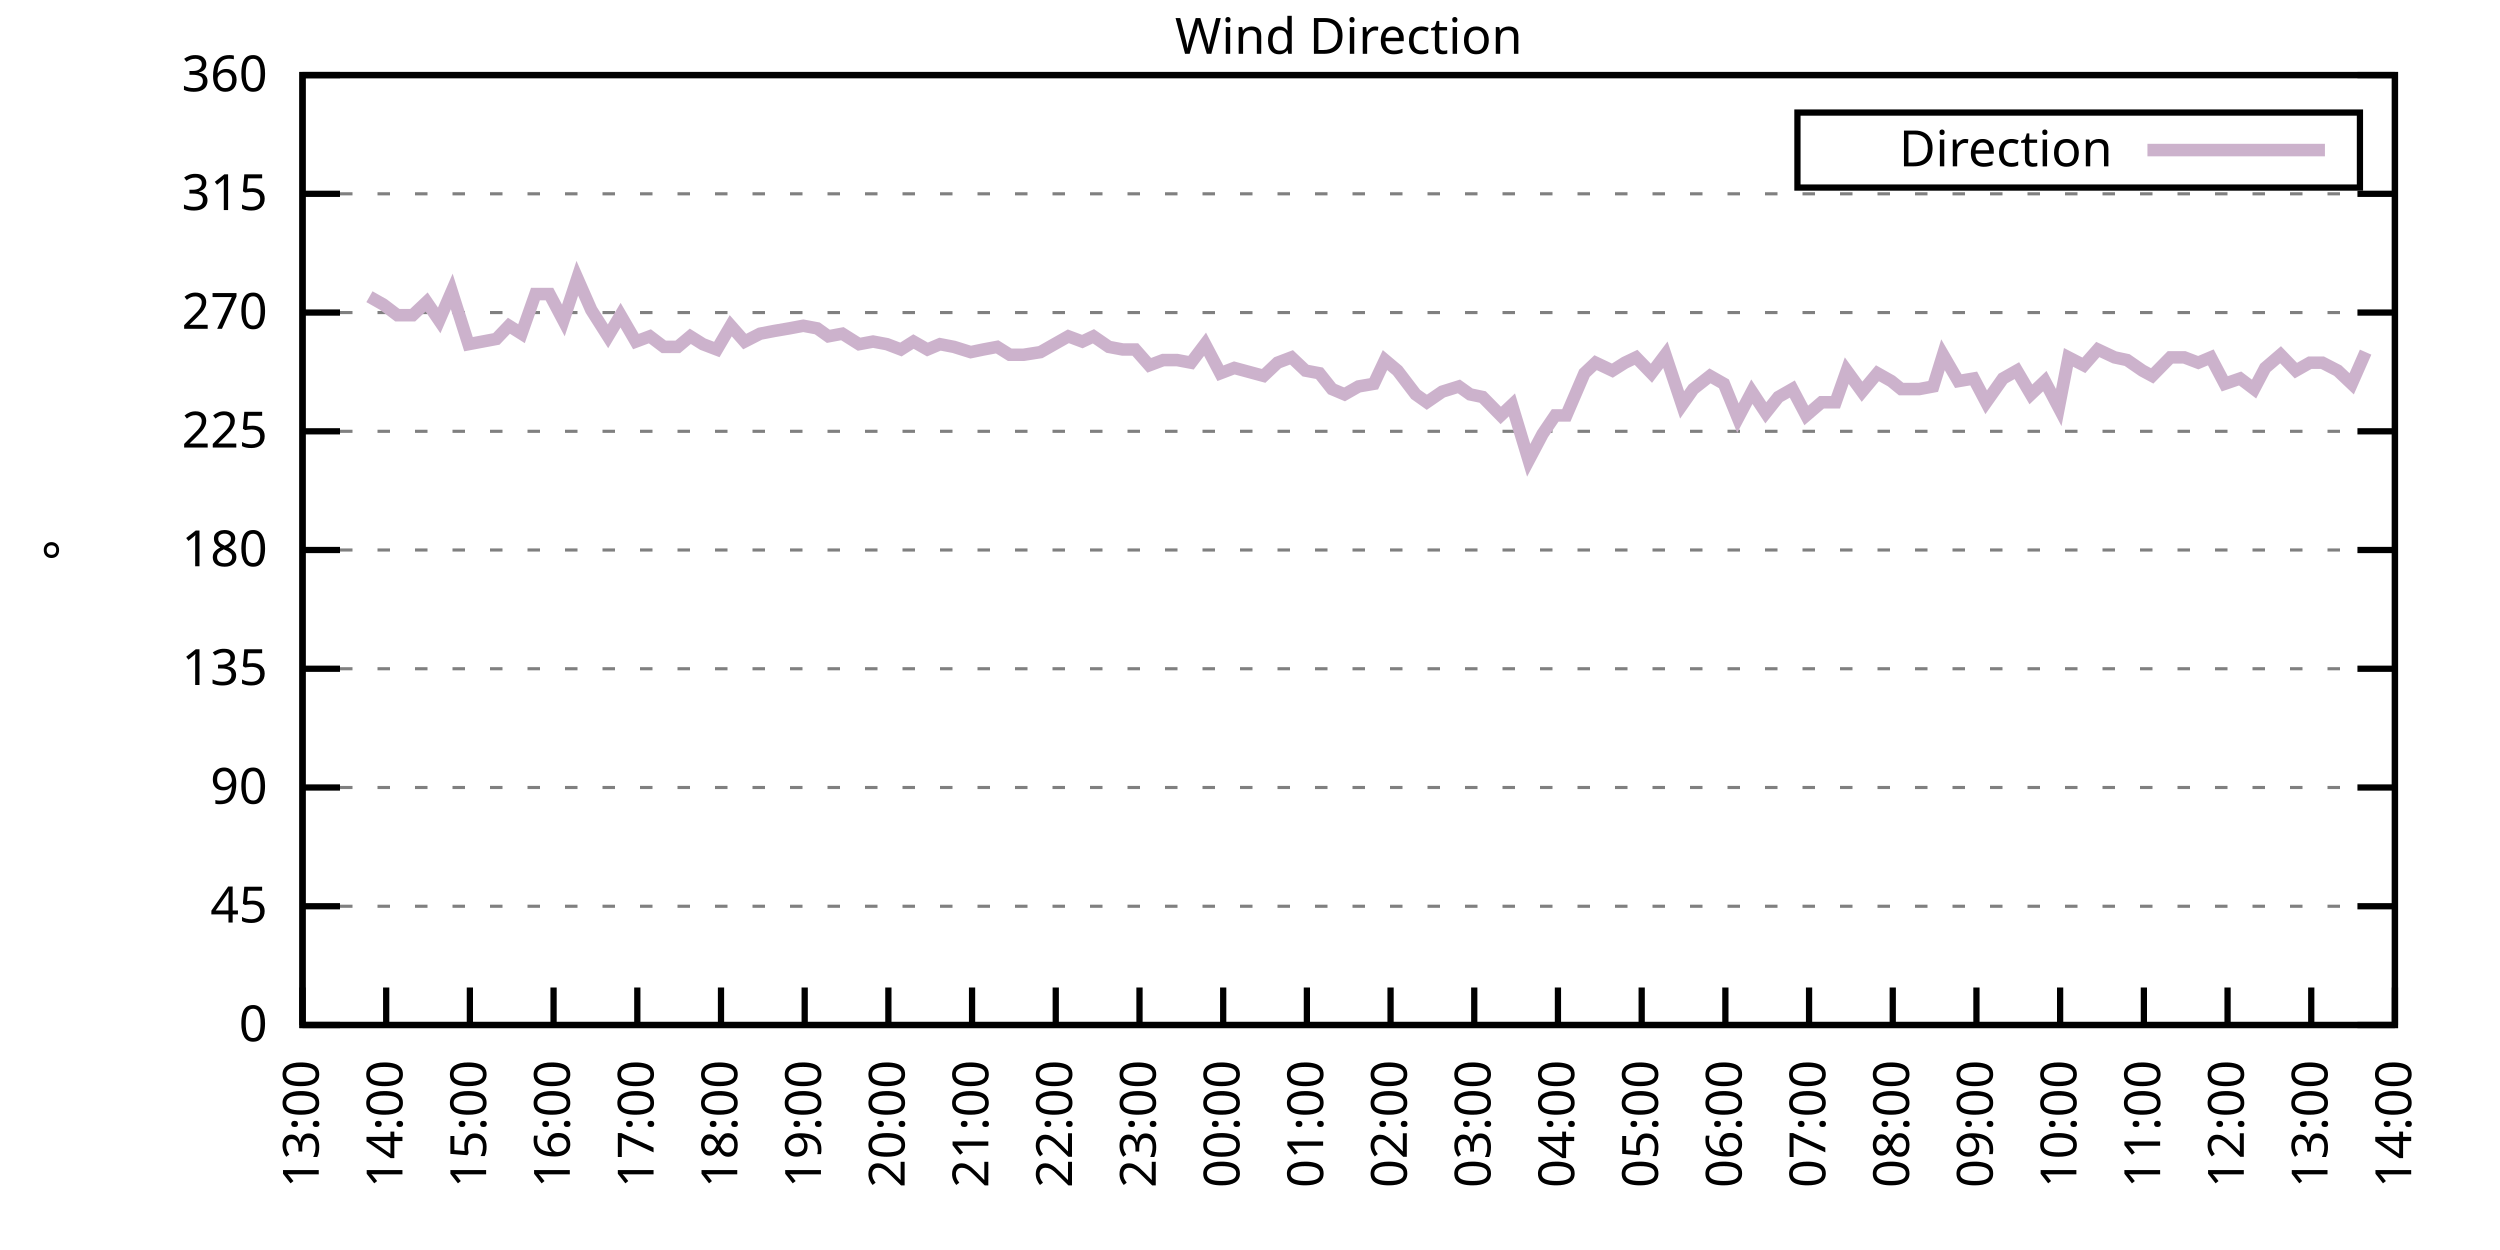
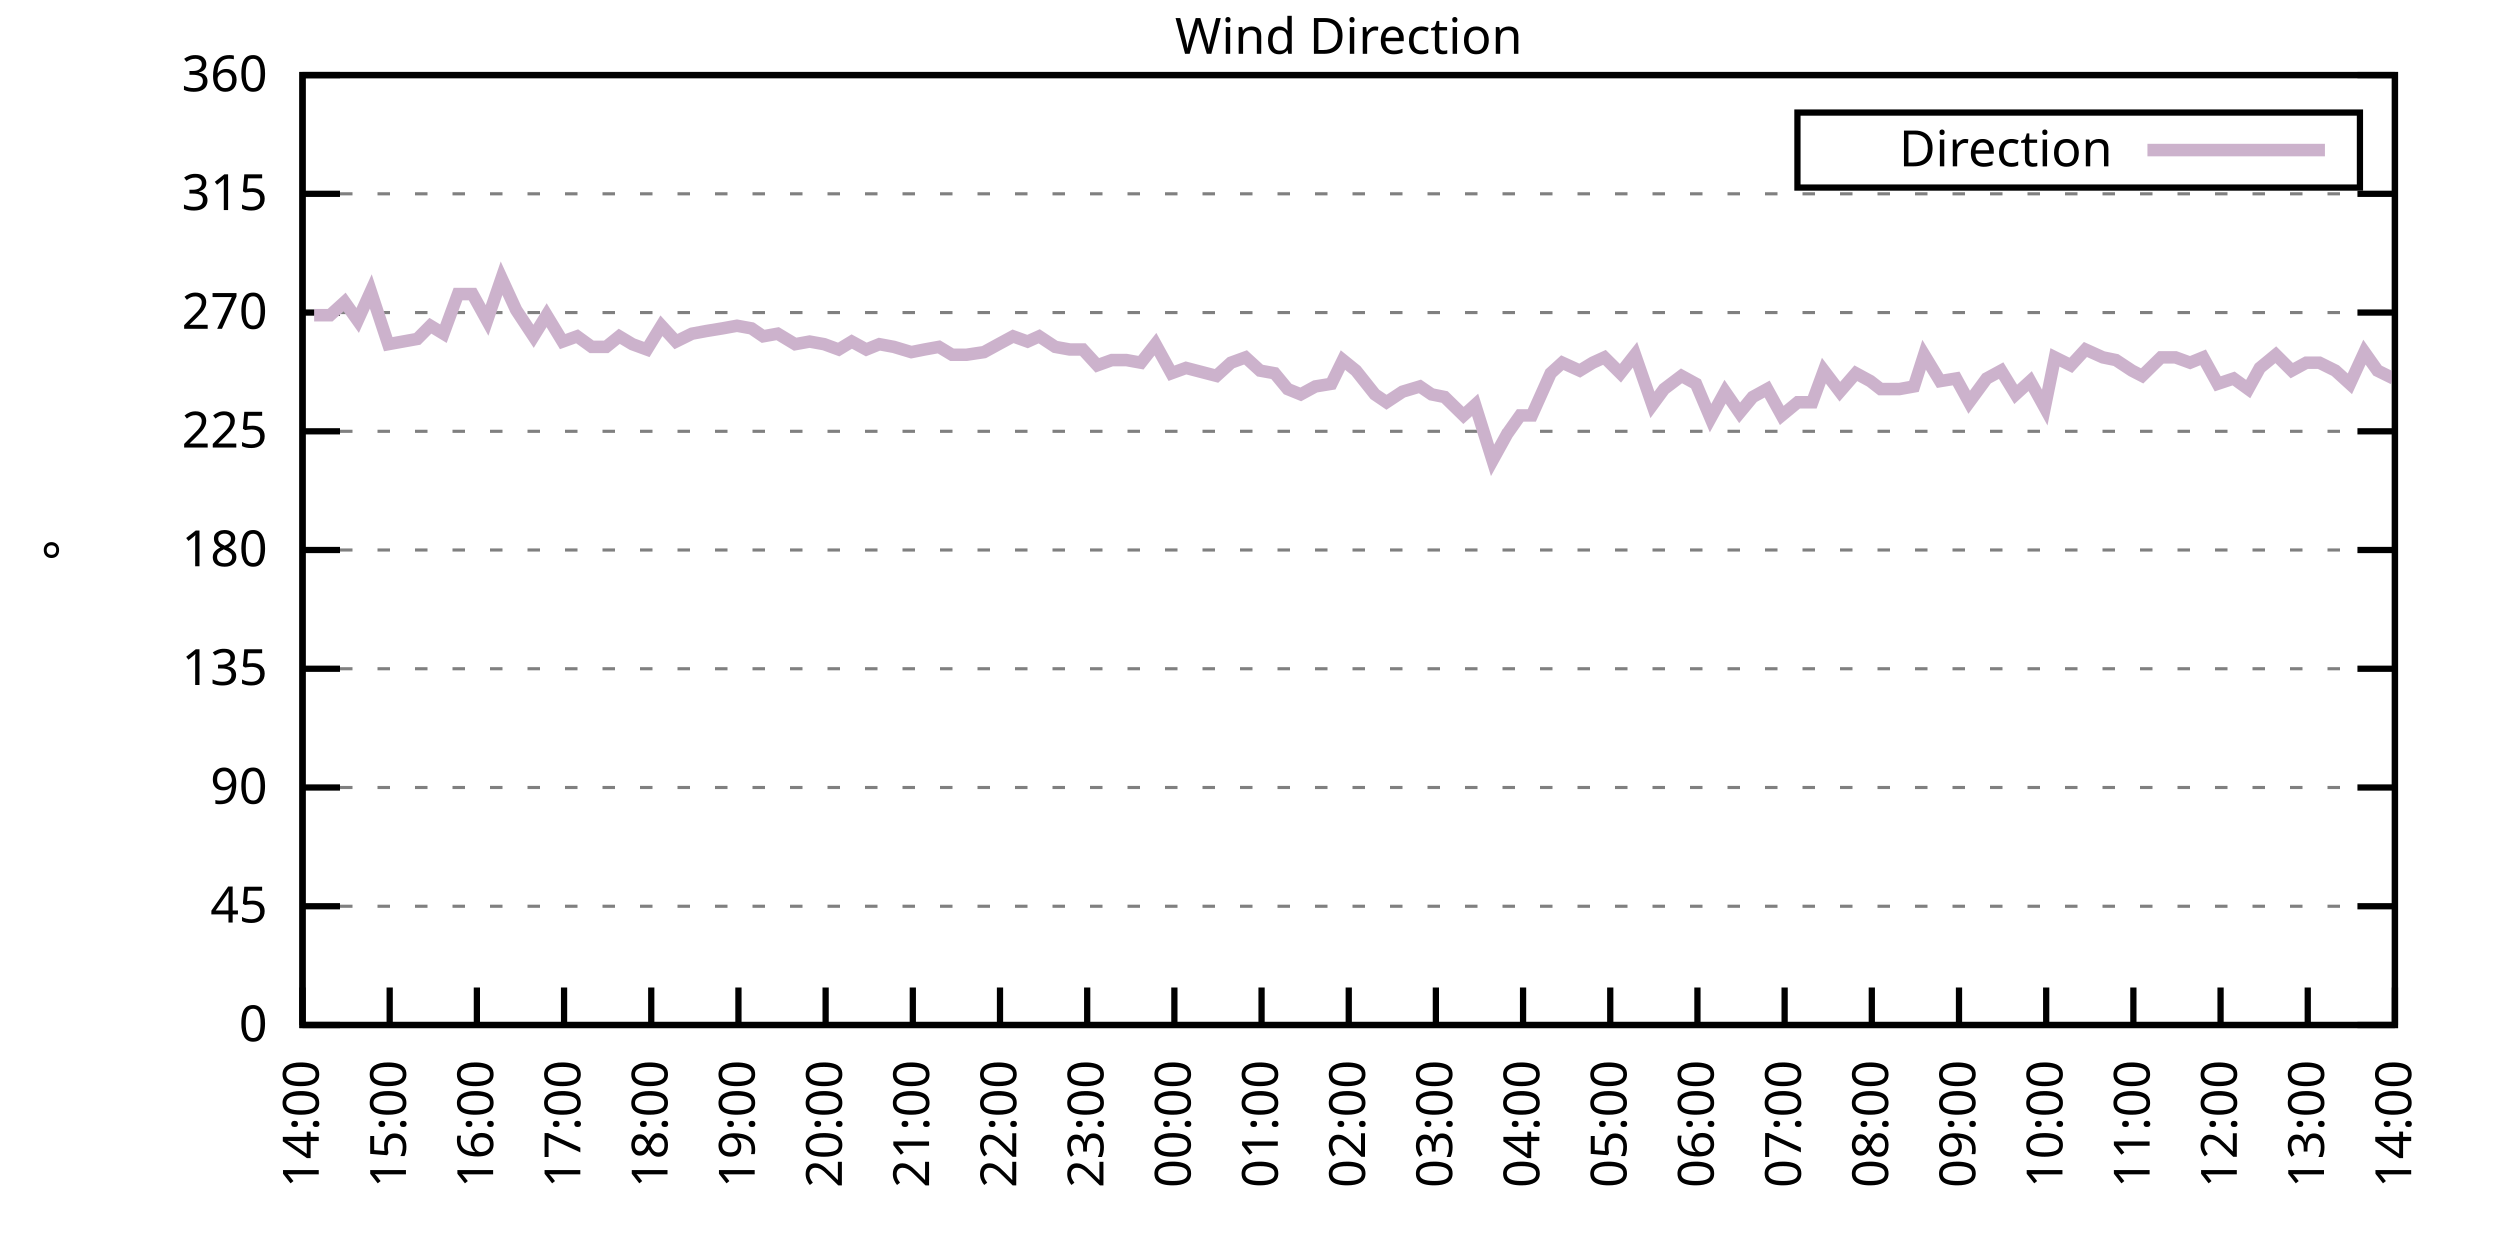
<svg xmlns="http://www.w3.org/2000/svg" xmlns:xlink="http://www.w3.org/1999/xlink" width="400" height="200" viewBox="0 0 400 200">
  <g id="gnuplot_canvas">
    <rect x="0" y="0" width="400" height="200" fill="none" />
    <defs>
      <circle id="gpDot" r="0.5" stroke-width="0.5" stroke="currentColor" />
      <path id="gpPt0" stroke-width="0.333" stroke="currentColor" d="M-1,0 h2 M0,-1 v2" />
      <path id="gpPt1" stroke-width="0.333" stroke="currentColor" d="M-1,-1 L1,1 M1,-1 L-1,1" />
      <path id="gpPt2" stroke-width="0.333" stroke="currentColor" d="M-1,0 L1,0 M0,-1 L0,1 M-1,-1 L1,1 M-1,1 L1,-1" />
      <rect id="gpPt3" stroke-width="0.333" stroke="currentColor" x="-1" y="-1" width="2" height="2" />
      <rect id="gpPt4" stroke-width="0.333" stroke="currentColor" fill="currentColor" x="-1" y="-1" width="2" height="2" />
      <circle id="gpPt5" stroke-width="0.333" stroke="currentColor" cx="0" cy="0" r="1" />
      <use xlink:href="#gpPt5" id="gpPt6" fill="currentColor" stroke="none" />
      <path id="gpPt7" stroke-width="0.333" stroke="currentColor" d="M0,-1.33 L-1.33,0.67 L1.33,0.67 z" />
      <use xlink:href="#gpPt7" id="gpPt8" fill="currentColor" stroke="none" />
      <use xlink:href="#gpPt7" id="gpPt9" stroke="currentColor" transform="rotate(180)" />
      <use xlink:href="#gpPt9" id="gpPt10" fill="currentColor" stroke="none" />
      <use xlink:href="#gpPt3" id="gpPt11" stroke="currentColor" transform="rotate(45)" />
      <use xlink:href="#gpPt11" id="gpPt12" fill="currentColor" stroke="none" />
      <path id="gpPt13" stroke-width="0.333" stroke="currentColor" d="M0,1.330 L1.265,0.411 L0.782,-1.067 L-0.782,-1.076 L-1.265,0.411 z" />
      <use xlink:href="#gpPt13" id="gpPt14" fill="currentColor" stroke="none" />
      <filter id="textbox" filterUnits="objectBoundingBox" x="0" y="0" height="1" width="1">
        <feFlood flood-color="white" flood-opacity="1" result="bgnd" />
        <feComposite in="SourceGraphic" in2="bgnd" operator="atop" />
      </filter>
      <filter id="greybox" filterUnits="objectBoundingBox" x="0" y="0" height="1" width="1">
        <feFlood flood-color="lightgrey" flood-opacity="1" result="grey" />
        <feComposite in="SourceGraphic" in2="grey" operator="atop" />
      </filter>
    </defs>
    <g fill="none" color="white" stroke="currentColor" stroke-width="1.00" stroke-linecap="butt" stroke-linejoin="miter">
</g>
    <g fill="none" color="black" stroke="currentColor" stroke-width="1.00" stroke-linecap="butt" stroke-linejoin="miter">
      <g stroke="none" shape-rendering="crispEdges">
        <polygon fill="rgb(255, 255, 255)" points="48.40,164.00 383.18,164.00 383.18,12.02 48.40,12.02 " />
      </g>
    </g>
    <g fill="none" color="black" stroke="currentColor" stroke-width="1.00" stroke-linecap="butt" stroke-linejoin="miter">
</g>
    <g fill="none" color="black" stroke="black" stroke-width="0.50" stroke-linecap="butt" stroke-linejoin="miter">
</g>
    <g fill="none" color="gray" stroke="currentColor" stroke-width="0.50" stroke-linecap="butt" stroke-linejoin="miter">
      <path stroke="gray" stroke-dasharray="2,4" class="gridline" d="M48.40,164.00 L383.19,164.00  " />
    </g>
    <g fill="none" color="gray" stroke="gray" stroke-width="1.00" stroke-linecap="butt" stroke-linejoin="miter">
</g>
    <g fill="none" color="black" stroke="currentColor" stroke-width="1.00" stroke-linecap="butt" stroke-linejoin="miter">
      <path stroke="black" d="M48.40,164.00 L54.40,164.00 M383.19,164.00 L377.19,164.00  " />
      <g transform="translate(42.80,166.60)" stroke="none" fill="black" font-family="Sans" font-size="8.00" text-anchor="end">
        <text>
          <tspan font-family="Sans"> 0</tspan>
        </text>
      </g>
    </g>
    <g fill="none" color="black" stroke="currentColor" stroke-width="1.00" stroke-linecap="butt" stroke-linejoin="miter">
</g>
    <g fill="none" color="black" stroke="black" stroke-width="0.50" stroke-linecap="butt" stroke-linejoin="miter">
</g>
    <g fill="none" color="gray" stroke="currentColor" stroke-width="0.50" stroke-linecap="butt" stroke-linejoin="miter">
      <path stroke="gray" stroke-dasharray="2,4" class="gridline" d="M48.40,145.00 L383.19,145.00  " />
    </g>
    <g fill="none" color="gray" stroke="gray" stroke-width="1.00" stroke-linecap="butt" stroke-linejoin="miter">
</g>
    <g fill="none" color="black" stroke="currentColor" stroke-width="1.00" stroke-linecap="butt" stroke-linejoin="miter">
      <path stroke="black" d="M48.40,145.00 L54.40,145.00 M383.19,145.00 L377.19,145.00  " />
      <g transform="translate(42.80,147.60)" stroke="none" fill="black" font-family="Sans" font-size="8.00" text-anchor="end">
        <text>
          <tspan font-family="Sans"> 45</tspan>
        </text>
      </g>
    </g>
    <g fill="none" color="black" stroke="currentColor" stroke-width="1.00" stroke-linecap="butt" stroke-linejoin="miter">
</g>
    <g fill="none" color="black" stroke="black" stroke-width="0.50" stroke-linecap="butt" stroke-linejoin="miter">
</g>
    <g fill="none" color="gray" stroke="currentColor" stroke-width="0.50" stroke-linecap="butt" stroke-linejoin="miter">
      <path stroke="gray" stroke-dasharray="2,4" class="gridline" d="M48.40,126.00 L383.19,126.00  " />
    </g>
    <g fill="none" color="gray" stroke="gray" stroke-width="1.00" stroke-linecap="butt" stroke-linejoin="miter">
</g>
    <g fill="none" color="black" stroke="currentColor" stroke-width="1.00" stroke-linecap="butt" stroke-linejoin="miter">
      <path stroke="black" d="M48.40,126.00 L54.40,126.00 M383.19,126.00 L377.19,126.00  " />
      <g transform="translate(42.80,128.60)" stroke="none" fill="black" font-family="Sans" font-size="8.00" text-anchor="end">
        <text>
          <tspan font-family="Sans"> 90</tspan>
        </text>
      </g>
    </g>
    <g fill="none" color="black" stroke="currentColor" stroke-width="1.00" stroke-linecap="butt" stroke-linejoin="miter">
</g>
    <g fill="none" color="black" stroke="black" stroke-width="0.50" stroke-linecap="butt" stroke-linejoin="miter">
</g>
    <g fill="none" color="gray" stroke="currentColor" stroke-width="0.50" stroke-linecap="butt" stroke-linejoin="miter">
      <path stroke="gray" stroke-dasharray="2,4" class="gridline" d="M48.40,107.00 L383.19,107.00  " />
    </g>
    <g fill="none" color="gray" stroke="gray" stroke-width="1.00" stroke-linecap="butt" stroke-linejoin="miter">
</g>
    <g fill="none" color="black" stroke="currentColor" stroke-width="1.00" stroke-linecap="butt" stroke-linejoin="miter">
      <path stroke="black" d="M48.40,107.00 L54.40,107.00 M383.19,107.00 L377.19,107.00  " />
      <g transform="translate(42.80,109.60)" stroke="none" fill="black" font-family="Sans" font-size="8.00" text-anchor="end">
        <text>
          <tspan font-family="Sans"> 135</tspan>
        </text>
      </g>
    </g>
    <g fill="none" color="black" stroke="currentColor" stroke-width="1.00" stroke-linecap="butt" stroke-linejoin="miter">
</g>
    <g fill="none" color="black" stroke="black" stroke-width="0.50" stroke-linecap="butt" stroke-linejoin="miter">
</g>
    <g fill="none" color="gray" stroke="currentColor" stroke-width="0.50" stroke-linecap="butt" stroke-linejoin="miter">
      <path stroke="gray" stroke-dasharray="2,4" class="gridline" d="M48.40,88.00 L383.19,88.00  " />
    </g>
    <g fill="none" color="gray" stroke="gray" stroke-width="1.00" stroke-linecap="butt" stroke-linejoin="miter">
</g>
    <g fill="none" color="black" stroke="currentColor" stroke-width="1.00" stroke-linecap="butt" stroke-linejoin="miter">
      <path stroke="black" d="M48.40,88.00 L54.40,88.00 M383.19,88.00 L377.19,88.00  " />
      <g transform="translate(42.80,90.60)" stroke="none" fill="black" font-family="Sans" font-size="8.00" text-anchor="end">
        <text>
          <tspan font-family="Sans"> 180</tspan>
        </text>
      </g>
    </g>
    <g fill="none" color="black" stroke="currentColor" stroke-width="1.00" stroke-linecap="butt" stroke-linejoin="miter">
</g>
    <g fill="none" color="black" stroke="black" stroke-width="0.50" stroke-linecap="butt" stroke-linejoin="miter">
</g>
    <g fill="none" color="gray" stroke="currentColor" stroke-width="0.50" stroke-linecap="butt" stroke-linejoin="miter">
      <path stroke="gray" stroke-dasharray="2,4" class="gridline" d="M48.40,69.01 L383.19,69.01  " />
    </g>
    <g fill="none" color="gray" stroke="gray" stroke-width="1.00" stroke-linecap="butt" stroke-linejoin="miter">
</g>
    <g fill="none" color="black" stroke="currentColor" stroke-width="1.00" stroke-linecap="butt" stroke-linejoin="miter">
      <path stroke="black" d="M48.40,69.01 L54.40,69.01 M383.19,69.01 L377.19,69.01  " />
      <g transform="translate(42.80,71.61)" stroke="none" fill="black" font-family="Sans" font-size="8.00" text-anchor="end">
        <text>
          <tspan font-family="Sans"> 225</tspan>
        </text>
      </g>
    </g>
    <g fill="none" color="black" stroke="currentColor" stroke-width="1.00" stroke-linecap="butt" stroke-linejoin="miter">
</g>
    <g fill="none" color="black" stroke="black" stroke-width="0.50" stroke-linecap="butt" stroke-linejoin="miter">
</g>
    <g fill="none" color="gray" stroke="currentColor" stroke-width="0.50" stroke-linecap="butt" stroke-linejoin="miter">
      <path stroke="gray" stroke-dasharray="2,4" class="gridline" d="M48.40,50.01 L383.19,50.01  " />
    </g>
    <g fill="none" color="gray" stroke="gray" stroke-width="1.00" stroke-linecap="butt" stroke-linejoin="miter">
</g>
    <g fill="none" color="black" stroke="currentColor" stroke-width="1.00" stroke-linecap="butt" stroke-linejoin="miter">
      <path stroke="black" d="M48.40,50.01 L54.40,50.01 M383.19,50.01 L377.19,50.01  " />
      <g transform="translate(42.80,52.61)" stroke="none" fill="black" font-family="Sans" font-size="8.00" text-anchor="end">
        <text>
          <tspan font-family="Sans"> 270</tspan>
        </text>
      </g>
    </g>
    <g fill="none" color="black" stroke="currentColor" stroke-width="1.00" stroke-linecap="butt" stroke-linejoin="miter">
</g>
    <g fill="none" color="black" stroke="black" stroke-width="0.50" stroke-linecap="butt" stroke-linejoin="miter">
</g>
    <g fill="none" color="gray" stroke="currentColor" stroke-width="0.50" stroke-linecap="butt" stroke-linejoin="miter">
      <path stroke="gray" stroke-dasharray="2,4" class="gridline" d="M48.40,31.01 L383.19,31.01  " />
    </g>
    <g fill="none" color="gray" stroke="gray" stroke-width="1.00" stroke-linecap="butt" stroke-linejoin="miter">
</g>
    <g fill="none" color="black" stroke="currentColor" stroke-width="1.00" stroke-linecap="butt" stroke-linejoin="miter">
      <path stroke="black" d="M48.40,31.01 L54.40,31.01 M383.19,31.01 L377.19,31.01  " />
      <g transform="translate(42.80,33.61)" stroke="none" fill="black" font-family="Sans" font-size="8.00" text-anchor="end">
        <text>
          <tspan font-family="Sans"> 315</tspan>
        </text>
      </g>
    </g>
    <g fill="none" color="black" stroke="currentColor" stroke-width="1.00" stroke-linecap="butt" stroke-linejoin="miter">
</g>
    <g fill="none" color="black" stroke="black" stroke-width="0.50" stroke-linecap="butt" stroke-linejoin="miter">
</g>
    <g fill="none" color="gray" stroke="currentColor" stroke-width="0.50" stroke-linecap="butt" stroke-linejoin="miter">
      <path stroke="gray" stroke-dasharray="2,4" class="gridline" d="M48.40,12.01 L383.19,12.01  " />
    </g>
    <g fill="none" color="gray" stroke="gray" stroke-width="1.00" stroke-linecap="butt" stroke-linejoin="miter">
</g>
    <g fill="none" color="black" stroke="currentColor" stroke-width="1.00" stroke-linecap="butt" stroke-linejoin="miter">
      <path stroke="black" d="M48.40,12.01 L54.40,12.01 M383.19,12.01 L377.19,12.01  " />
      <g transform="translate(42.80,14.61)" stroke="none" fill="black" font-family="Sans" font-size="8.00" text-anchor="end">
        <text>
          <tspan font-family="Sans"> 360</tspan>
        </text>
      </g>
    </g>
    <g fill="none" color="black" stroke="currentColor" stroke-width="1.00" stroke-linecap="butt" stroke-linejoin="miter">
      <path stroke="black" d="M48.40,164.00 L48.40,158.00  " />
      <g transform="translate(51.00,169.60) rotate(270.00)" stroke="none" fill="black" font-family="Sans" font-size="8.00" text-anchor="end">
        <text>
-           <tspan font-family="Sans">13:00</tspan>
-         </text>
-       </g>
-     </g>
-     <g fill="none" color="black" stroke="currentColor" stroke-width="1.00" stroke-linecap="butt" stroke-linejoin="miter">
-       <path stroke="black" d="M61.79,164.00 L61.79,158.00  " />
-       <g transform="translate(64.39,169.60) rotate(270.00)" stroke="none" fill="black" font-family="Sans" font-size="8.00" text-anchor="end">
-         <text>
          <tspan font-family="Sans">14:00</tspan>
        </text>
      </g>
    </g>
    <g fill="none" color="black" stroke="currentColor" stroke-width="1.00" stroke-linecap="butt" stroke-linejoin="miter">
-       <path stroke="black" d="M75.18,164.00 L75.18,158.00  " />
-       <g transform="translate(77.78,169.60) rotate(270.00)" stroke="none" fill="black" font-family="Sans" font-size="8.00" text-anchor="end">
+       <path stroke="black" d="M62.35,164.00 L62.35,158.00  " />
+       <g transform="translate(64.95,169.60) rotate(270.00)" stroke="none" fill="black" font-family="Sans" font-size="8.00" text-anchor="end">
        <text>
          <tspan font-family="Sans">15:00</tspan>
        </text>
      </g>
    </g>
    <g fill="none" color="black" stroke="currentColor" stroke-width="1.00" stroke-linecap="butt" stroke-linejoin="miter">
-       <path stroke="black" d="M88.57,164.00 L88.57,158.00  " />
-       <g transform="translate(91.17,169.60) rotate(270.00)" stroke="none" fill="black" font-family="Sans" font-size="8.00" text-anchor="end">
+       <path stroke="black" d="M76.30,164.00 L76.30,158.00  " />
+       <g transform="translate(78.90,169.60) rotate(270.00)" stroke="none" fill="black" font-family="Sans" font-size="8.00" text-anchor="end">
        <text>
          <tspan font-family="Sans">16:00</tspan>
        </text>
      </g>
    </g>
    <g fill="none" color="black" stroke="currentColor" stroke-width="1.00" stroke-linecap="butt" stroke-linejoin="miter">
-       <path stroke="black" d="M101.97,164.00 L101.97,158.00  " />
-       <g transform="translate(104.57,169.60) rotate(270.00)" stroke="none" fill="black" font-family="Sans" font-size="8.00" text-anchor="end">
+       <path stroke="black" d="M90.25,164.00 L90.25,158.00  " />
+       <g transform="translate(92.85,169.60) rotate(270.00)" stroke="none" fill="black" font-family="Sans" font-size="8.00" text-anchor="end">
        <text>
          <tspan font-family="Sans">17:00</tspan>
        </text>
      </g>
    </g>
    <g fill="none" color="black" stroke="currentColor" stroke-width="1.00" stroke-linecap="butt" stroke-linejoin="miter">
-       <path stroke="black" d="M115.36,164.00 L115.36,158.00  " />
-       <g transform="translate(117.96,169.60) rotate(270.00)" stroke="none" fill="black" font-family="Sans" font-size="8.00" text-anchor="end">
+       <path stroke="black" d="M104.20,164.00 L104.20,158.00  " />
+       <g transform="translate(106.80,169.60) rotate(270.00)" stroke="none" fill="black" font-family="Sans" font-size="8.00" text-anchor="end">
        <text>
          <tspan font-family="Sans">18:00</tspan>
        </text>
      </g>
    </g>
    <g fill="none" color="black" stroke="currentColor" stroke-width="1.00" stroke-linecap="butt" stroke-linejoin="miter">
-       <path stroke="black" d="M128.75,164.00 L128.75,158.00  " />
-       <g transform="translate(131.35,169.60) rotate(270.00)" stroke="none" fill="black" font-family="Sans" font-size="8.00" text-anchor="end">
+       <path stroke="black" d="M118.15,164.00 L118.15,158.00  " />
+       <g transform="translate(120.75,169.60) rotate(270.00)" stroke="none" fill="black" font-family="Sans" font-size="8.00" text-anchor="end">
        <text>
          <tspan font-family="Sans">19:00</tspan>
        </text>
      </g>
    </g>
    <g fill="none" color="black" stroke="currentColor" stroke-width="1.00" stroke-linecap="butt" stroke-linejoin="miter">
-       <path stroke="black" d="M142.14,164.00 L142.14,158.00  " />
-       <g transform="translate(144.74,169.60) rotate(270.00)" stroke="none" fill="black" font-family="Sans" font-size="8.00" text-anchor="end">
+       <path stroke="black" d="M132.10,164.00 L132.10,158.00  " />
+       <g transform="translate(134.70,169.60) rotate(270.00)" stroke="none" fill="black" font-family="Sans" font-size="8.00" text-anchor="end">
        <text>
          <tspan font-family="Sans">20:00</tspan>
        </text>
      </g>
    </g>
    <g fill="none" color="black" stroke="currentColor" stroke-width="1.00" stroke-linecap="butt" stroke-linejoin="miter">
-       <path stroke="black" d="M155.53,164.00 L155.53,158.00  " />
-       <g transform="translate(158.13,169.60) rotate(270.00)" stroke="none" fill="black" font-family="Sans" font-size="8.00" text-anchor="end">
+       <path stroke="black" d="M146.05,164.00 L146.05,158.00  " />
+       <g transform="translate(148.65,169.60) rotate(270.00)" stroke="none" fill="black" font-family="Sans" font-size="8.00" text-anchor="end">
        <text>
          <tspan font-family="Sans">21:00</tspan>
        </text>
      </g>
    </g>
    <g fill="none" color="black" stroke="currentColor" stroke-width="1.00" stroke-linecap="butt" stroke-linejoin="miter">
-       <path stroke="black" d="M168.92,164.00 L168.92,158.00  " />
-       <g transform="translate(171.52,169.60) rotate(270.00)" stroke="none" fill="black" font-family="Sans" font-size="8.00" text-anchor="end">
+       <path stroke="black" d="M160.00,164.00 L160.00,158.00  " />
+       <g transform="translate(162.60,169.60) rotate(270.00)" stroke="none" fill="black" font-family="Sans" font-size="8.00" text-anchor="end">
        <text>
          <tspan font-family="Sans">22:00</tspan>
        </text>
      </g>
    </g>
    <g fill="none" color="black" stroke="currentColor" stroke-width="1.00" stroke-linecap="butt" stroke-linejoin="miter">
-       <path stroke="black" d="M182.32,164.00 L182.32,158.00  " />
-       <g transform="translate(184.92,169.60) rotate(270.00)" stroke="none" fill="black" font-family="Sans" font-size="8.00" text-anchor="end">
+       <path stroke="black" d="M173.95,164.00 L173.95,158.00  " />
+       <g transform="translate(176.55,169.60) rotate(270.00)" stroke="none" fill="black" font-family="Sans" font-size="8.00" text-anchor="end">
        <text>
          <tspan font-family="Sans">23:00</tspan>
        </text>
      </g>
    </g>
    <g fill="none" color="black" stroke="currentColor" stroke-width="1.00" stroke-linecap="butt" stroke-linejoin="miter">
-       <path stroke="black" d="M195.71,164.00 L195.71,158.00  " />
-       <g transform="translate(198.31,169.60) rotate(270.00)" stroke="none" fill="black" font-family="Sans" font-size="8.00" text-anchor="end">
+       <path stroke="black" d="M187.90,164.00 L187.90,158.00  " />
+       <g transform="translate(190.50,169.60) rotate(270.00)" stroke="none" fill="black" font-family="Sans" font-size="8.00" text-anchor="end">
        <text>
          <tspan font-family="Sans">00:00</tspan>
        </text>
      </g>
    </g>
    <g fill="none" color="black" stroke="currentColor" stroke-width="1.00" stroke-linecap="butt" stroke-linejoin="miter">
-       <path stroke="black" d="M209.10,164.00 L209.10,158.00  " />
-       <g transform="translate(211.70,169.60) rotate(270.00)" stroke="none" fill="black" font-family="Sans" font-size="8.00" text-anchor="end">
+       <path stroke="black" d="M201.85,164.00 L201.85,158.00  " />
+       <g transform="translate(204.45,169.60) rotate(270.00)" stroke="none" fill="black" font-family="Sans" font-size="8.00" text-anchor="end">
        <text>
          <tspan font-family="Sans">01:00</tspan>
        </text>
      </g>
    </g>
    <g fill="none" color="black" stroke="currentColor" stroke-width="1.00" stroke-linecap="butt" stroke-linejoin="miter">
-       <path stroke="black" d="M222.49,164.00 L222.49,158.00  " />
-       <g transform="translate(225.09,169.60) rotate(270.00)" stroke="none" fill="black" font-family="Sans" font-size="8.00" text-anchor="end">
+       <path stroke="black" d="M215.80,164.00 L215.80,158.00  " />
+       <g transform="translate(218.40,169.60) rotate(270.00)" stroke="none" fill="black" font-family="Sans" font-size="8.00" text-anchor="end">
        <text>
          <tspan font-family="Sans">02:00</tspan>
        </text>
      </g>
    </g>
    <g fill="none" color="black" stroke="currentColor" stroke-width="1.00" stroke-linecap="butt" stroke-linejoin="miter">
-       <path stroke="black" d="M235.88,164.00 L235.88,158.00  " />
-       <g transform="translate(238.48,169.60) rotate(270.00)" stroke="none" fill="black" font-family="Sans" font-size="8.00" text-anchor="end">
+       <path stroke="black" d="M229.74,164.00 L229.74,158.00  " />
+       <g transform="translate(232.34,169.60) rotate(270.00)" stroke="none" fill="black" font-family="Sans" font-size="8.00" text-anchor="end">
        <text>
          <tspan font-family="Sans">03:00</tspan>
        </text>
      </g>
    </g>
    <g fill="none" color="black" stroke="currentColor" stroke-width="1.00" stroke-linecap="butt" stroke-linejoin="miter">
-       <path stroke="black" d="M249.27,164.00 L249.27,158.00  " />
-       <g transform="translate(251.87,169.60) rotate(270.00)" stroke="none" fill="black" font-family="Sans" font-size="8.00" text-anchor="end">
+       <path stroke="black" d="M243.69,164.00 L243.69,158.00  " />
+       <g transform="translate(246.29,169.60) rotate(270.00)" stroke="none" fill="black" font-family="Sans" font-size="8.00" text-anchor="end">
        <text>
          <tspan font-family="Sans">04:00</tspan>
        </text>
      </g>
    </g>
    <g fill="none" color="black" stroke="currentColor" stroke-width="1.00" stroke-linecap="butt" stroke-linejoin="miter">
-       <path stroke="black" d="M262.67,164.00 L262.67,158.00  " />
-       <g transform="translate(265.27,169.60) rotate(270.00)" stroke="none" fill="black" font-family="Sans" font-size="8.00" text-anchor="end">
+       <path stroke="black" d="M257.64,164.00 L257.64,158.00  " />
+       <g transform="translate(260.24,169.60) rotate(270.00)" stroke="none" fill="black" font-family="Sans" font-size="8.00" text-anchor="end">
        <text>
          <tspan font-family="Sans">05:00</tspan>
        </text>
      </g>
    </g>
    <g fill="none" color="black" stroke="currentColor" stroke-width="1.00" stroke-linecap="butt" stroke-linejoin="miter">
-       <path stroke="black" d="M276.06,164.00 L276.06,158.00  " />
-       <g transform="translate(278.66,169.60) rotate(270.00)" stroke="none" fill="black" font-family="Sans" font-size="8.00" text-anchor="end">
+       <path stroke="black" d="M271.59,164.00 L271.59,158.00  " />
+       <g transform="translate(274.19,169.60) rotate(270.00)" stroke="none" fill="black" font-family="Sans" font-size="8.00" text-anchor="end">
        <text>
          <tspan font-family="Sans">06:00</tspan>
        </text>
      </g>
    </g>
    <g fill="none" color="black" stroke="currentColor" stroke-width="1.00" stroke-linecap="butt" stroke-linejoin="miter">
-       <path stroke="black" d="M289.45,164.00 L289.45,158.00  " />
-       <g transform="translate(292.05,169.60) rotate(270.00)" stroke="none" fill="black" font-family="Sans" font-size="8.00" text-anchor="end">
+       <path stroke="black" d="M285.54,164.00 L285.54,158.00  " />
+       <g transform="translate(288.14,169.60) rotate(270.00)" stroke="none" fill="black" font-family="Sans" font-size="8.00" text-anchor="end">
        <text>
          <tspan font-family="Sans">07:00</tspan>
        </text>
      </g>
    </g>
    <g fill="none" color="black" stroke="currentColor" stroke-width="1.00" stroke-linecap="butt" stroke-linejoin="miter">
-       <path stroke="black" d="M302.84,164.00 L302.84,158.00  " />
-       <g transform="translate(305.44,169.60) rotate(270.00)" stroke="none" fill="black" font-family="Sans" font-size="8.00" text-anchor="end">
+       <path stroke="black" d="M299.49,164.00 L299.49,158.00  " />
+       <g transform="translate(302.09,169.60) rotate(270.00)" stroke="none" fill="black" font-family="Sans" font-size="8.00" text-anchor="end">
        <text>
          <tspan font-family="Sans">08:00</tspan>
        </text>
      </g>
    </g>
    <g fill="none" color="black" stroke="currentColor" stroke-width="1.00" stroke-linecap="butt" stroke-linejoin="miter">
-       <path stroke="black" d="M316.23,164.00 L316.23,158.00  " />
-       <g transform="translate(318.83,169.60) rotate(270.00)" stroke="none" fill="black" font-family="Sans" font-size="8.00" text-anchor="end">
+       <path stroke="black" d="M313.44,164.00 L313.44,158.00  " />
+       <g transform="translate(316.04,169.60) rotate(270.00)" stroke="none" fill="black" font-family="Sans" font-size="8.00" text-anchor="end">
        <text>
          <tspan font-family="Sans">09:00</tspan>
        </text>
      </g>
    </g>
    <g fill="none" color="black" stroke="currentColor" stroke-width="1.00" stroke-linecap="butt" stroke-linejoin="miter">
-       <path stroke="black" d="M329.62,164.00 L329.62,158.00  " />
-       <g transform="translate(332.22,169.60) rotate(270.00)" stroke="none" fill="black" font-family="Sans" font-size="8.00" text-anchor="end">
+       <path stroke="black" d="M327.39,164.00 L327.39,158.00  " />
+       <g transform="translate(329.99,169.60) rotate(270.00)" stroke="none" fill="black" font-family="Sans" font-size="8.00" text-anchor="end">
        <text>
          <tspan font-family="Sans">10:00</tspan>
        </text>
      </g>
    </g>
    <g fill="none" color="black" stroke="currentColor" stroke-width="1.00" stroke-linecap="butt" stroke-linejoin="miter">
-       <path stroke="black" d="M343.02,164.00 L343.02,158.00  " />
-       <g transform="translate(345.62,169.60) rotate(270.00)" stroke="none" fill="black" font-family="Sans" font-size="8.00" text-anchor="end">
+       <path stroke="black" d="M341.34,164.00 L341.34,158.00  " />
+       <g transform="translate(343.94,169.60) rotate(270.00)" stroke="none" fill="black" font-family="Sans" font-size="8.00" text-anchor="end">
        <text>
          <tspan font-family="Sans">11:00</tspan>
        </text>
      </g>
    </g>
    <g fill="none" color="black" stroke="currentColor" stroke-width="1.00" stroke-linecap="butt" stroke-linejoin="miter">
-       <path stroke="black" d="M356.41,164.00 L356.41,158.00  " />
-       <g transform="translate(359.01,169.60) rotate(270.00)" stroke="none" fill="black" font-family="Sans" font-size="8.00" text-anchor="end">
+       <path stroke="black" d="M355.29,164.00 L355.29,158.00  " />
+       <g transform="translate(357.89,169.60) rotate(270.00)" stroke="none" fill="black" font-family="Sans" font-size="8.00" text-anchor="end">
        <text>
          <tspan font-family="Sans">12:00</tspan>
        </text>
      </g>
    </g>
    <g fill="none" color="black" stroke="currentColor" stroke-width="1.00" stroke-linecap="butt" stroke-linejoin="miter">
-       <path stroke="black" d="M369.80,164.00 L369.80,158.00  " />
-       <g transform="translate(372.40,169.60) rotate(270.00)" stroke="none" fill="black" font-family="Sans" font-size="8.00" text-anchor="end">
+       <path stroke="black" d="M369.24,164.00 L369.24,158.00  " />
+       <g transform="translate(371.84,169.60) rotate(270.00)" stroke="none" fill="black" font-family="Sans" font-size="8.00" text-anchor="end">
        <text>
          <tspan font-family="Sans">13:00</tspan>
        </text>
      </g>
    </g>
    <g fill="none" color="black" stroke="currentColor" stroke-width="1.00" stroke-linecap="butt" stroke-linejoin="miter">
      <path stroke="black" d="M383.19,164.00 L383.19,158.00  " />
      <g transform="translate(385.79,169.60) rotate(270.00)" stroke="none" fill="black" font-family="Sans" font-size="8.00" text-anchor="end">
        <text>
          <tspan font-family="Sans">14:00</tspan>
        </text>
      </g>
    </g>
    <g fill="none" color="black" stroke="currentColor" stroke-width="1.00" stroke-linecap="butt" stroke-linejoin="miter">
</g>
    <g fill="none" color="black" stroke="currentColor" stroke-width="1.00" stroke-linecap="butt" stroke-linejoin="miter">
      <path stroke="black" d="M48.40,12.01 L48.40,164.00 L383.19,164.00 L383.19,12.01 L48.40,12.01 Z  " />
    </g>
    <g fill="none" color="black" stroke="currentColor" stroke-width="1.00" stroke-linecap="butt" stroke-linejoin="miter">
</g>
    <g fill="none" color="black" stroke="currentColor" stroke-width="1.00" stroke-linecap="butt" stroke-linejoin="miter">
      <path stroke="black" d="M287.59,30.01 L287.59,18.01 L377.59,18.01 L377.59,30.01 L287.59,30.01 Z  " />
    </g>
    <g id="Wind_direction_plot_1">
      <g fill="none" color="white" stroke="black" stroke-width="2.00" stroke-linecap="butt" stroke-linejoin="miter">
</g>
      <g fill="none" color="black" stroke="currentColor" stroke-width="2.00" stroke-linecap="butt" stroke-linejoin="miter">
        <g transform="translate(337.99,26.61)" stroke="none" fill="black" font-family="Sans" font-size="8.00" text-anchor="end">
          <text>
            <tspan font-family="Sans">Direction</tspan>
          </text>
        </g>
      </g>
      <g fill="none" color="black" stroke="currentColor" stroke-width="2.00" stroke-linecap="butt" stroke-linejoin="miter">
-         <path stroke="rgb(204, 178, 204)" d="M343.59,24.01 L371.99,24.01 M59.11,47.47 L61.35,48.74 L63.58,50.43 L66.03,50.43 L68.26,48.32 L70.27,51.27   L72.28,46.63 L74.96,55.07 L77.19,54.65 L79.42,54.23 L81.43,52.12 L83.44,53.39 L85.67,47.05 L87.91,47.05   L90.14,51.27 L92.37,44.52 L94.60,49.59 L97.28,53.81 L99.29,50.43 L101.74,54.65 L103.98,53.81 L106.21,55.50   L108.44,55.50 L110.45,53.81 L112.46,55.07 L114.69,55.92 L116.92,52.12 L119.15,54.65 L121.61,53.39 L123.84,52.96   L126.29,52.54 L128.53,52.12 L130.76,52.54 L132.54,53.81 L134.78,53.39 L137.45,55.07 L139.69,54.65 L141.92,55.07   L144.15,55.92 L146.16,54.65 L148.39,55.92 L150.40,55.07 L152.63,55.50 L155.31,56.34 L157.32,55.92 L159.55,55.50   L161.56,56.76 L163.79,56.76 L166.47,56.34 L168.70,55.07 L170.93,53.81 L173.17,54.65 L174.95,53.81 L177.41,55.50   L179.64,55.92 L181.65,55.92 L183.88,58.45 L186.11,57.61 L188.34,57.61 L190.57,58.03 L192.81,55.07 L195.26,59.72   L197.49,58.87 L202.18,60.14 L204.41,58.03 L206.64,57.18 L208.88,59.30 L211.11,59.72 L213.12,62.25 L215.13,63.10   L217.36,61.83 L219.81,61.41 L221.60,57.61 L223.61,59.30 L226.51,63.10 L228.29,64.36 L230.75,62.67 L233.43,61.83   L235.21,63.10 L237.22,63.52 L240.12,66.47 L241.91,64.78 L244.59,73.65 L246.82,69.43 L248.83,66.47 L250.61,66.47   L253.51,59.72 L255.30,58.03 L257.98,59.30 L259.99,58.03 L261.77,57.18 L264.23,59.72 L266.46,56.76 L269.14,64.78   L270.92,62.25 L273.60,60.14 L275.83,61.41 L278.07,66.90 L280.30,62.67 L282.53,66.05 L284.54,63.52 L286.77,62.25   L289.00,66.47 L291.46,64.36 L293.69,64.36 L295.48,59.30 L297.93,62.67 L300.39,59.72 L302.62,60.98 L304.18,62.25   L307.08,62.25 L309.31,61.83 L310.88,56.76 L313.33,60.98 L315.79,60.56 L317.79,64.36 L320.47,60.56 L322.70,59.30   L324.94,63.10 L327.17,60.98 L329.40,65.21 L330.96,57.18 L333.42,58.45 L335.65,55.92 L338.33,57.18 L340.34,57.61   L342.79,59.30 L344.35,60.14 L347.26,57.18 L349.49,57.18 L351.72,58.03 L353.73,57.18 L355.96,61.41 L358.42,60.56   L360.65,62.25 L362.43,58.87 L364.89,56.76 L367.34,59.30 L369.58,58.03 L371.58,58.03 L374.04,59.30 L376.27,61.41   L378.50,56.34  " />
+         <path stroke="rgb(204, 178, 204)" d="M343.59,24.01 L371.99,24.01 M50.26,50.43 L52.82,50.43 L55.14,48.32 L57.23,51.27 L59.33,46.63 L62.12,55.07   L64.44,54.65 L66.77,54.23 L68.86,52.12 L70.95,53.39 L73.28,47.05 L75.60,47.05 L77.93,51.27 L80.25,44.52   L82.58,49.59 L85.37,53.81 L87.46,50.43 L90.02,54.65 L92.34,53.81 L94.67,55.50 L96.99,55.50 L99.08,53.81   L101.18,55.07 L103.50,55.92 L105.83,52.12 L108.15,54.65 L110.71,53.39 L113.03,52.96 L115.59,52.54 L117.92,52.12   L120.24,52.54 L122.10,53.81 L124.43,53.39 L127.22,55.07 L129.54,54.65 L131.87,55.07 L134.19,55.92 L136.28,54.65   L138.61,55.92 L140.70,55.07 L143.02,55.50 L145.81,56.34 L147.91,55.92 L150.23,55.50 L152.32,56.76 L154.65,56.76   L157.44,56.34 L159.76,55.07 L162.09,53.81 L164.41,54.65 L166.27,53.81 L168.83,55.50 L171.16,55.92 L173.25,55.92   L175.57,58.45 L177.90,57.61 L180.22,57.61 L182.55,58.03 L184.87,55.07 L187.43,59.72 L189.76,58.87 L194.64,60.14   L196.96,58.03 L199.29,57.18 L201.61,59.30 L203.94,59.72 L206.03,62.25 L208.12,63.10 L210.45,61.83 L213.01,61.41   L214.87,57.61 L216.96,59.30 L219.98,63.10 L221.84,64.36 L224.40,62.67 L227.19,61.83 L229.05,63.10 L231.14,63.52   L234.16,66.47 L236.02,64.78 L238.81,73.65 L241.14,69.43 L243.23,66.47 L245.09,66.47 L248.11,59.72 L249.97,58.03   L252.76,59.30 L254.85,58.03 L256.71,57.18 L259.27,59.72 L261.60,56.76 L264.39,64.78 L266.25,62.25 L269.04,60.14   L271.36,61.41 L273.69,66.90 L276.01,62.67 L278.34,66.05 L280.43,63.52 L282.75,62.25 L285.08,66.47 L287.64,64.36   L289.96,64.36 L291.82,59.30 L294.38,62.67 L296.94,59.72 L299.26,60.98 L300.89,62.25 L303.91,62.25 L306.23,61.83   L307.86,56.76 L310.42,60.98 L312.98,60.56 L315.07,64.36 L317.86,60.56 L320.18,59.30 L322.51,63.10 L324.83,60.98   L327.16,65.21 L328.79,57.18 L331.34,58.45 L333.67,55.92 L336.46,57.18 L338.55,57.61 L341.11,59.30 L342.74,60.14   L345.76,57.18 L348.08,57.18 L350.41,58.03 L352.50,57.18 L354.83,61.41 L357.38,60.56 L359.71,62.25 L361.57,58.87   L364.13,56.76 L366.68,59.30 L369.01,58.03 L371.10,58.03 L373.66,59.30 L375.98,61.41 L378.31,56.34 L380.40,59.30   L382.96,60.56  " />
      </g>
    </g>
    <g fill="none" color="black" stroke="currentColor" stroke-width="2.00" stroke-linecap="butt" stroke-linejoin="miter">
</g>
    <g fill="none" color="black" stroke="black" stroke-width="1.00" stroke-linecap="butt" stroke-linejoin="miter">
</g>
    <g fill="none" color="black" stroke="currentColor" stroke-width="1.00" stroke-linecap="butt" stroke-linejoin="miter">
      <path stroke="black" d="M48.40,12.01 L48.40,164.00 L383.19,164.00 L383.19,12.01 L48.40,12.01 Z  " />
      <g transform="translate(12.80,88.01) rotate(270.00)" stroke="none" fill="black" font-family="Sans" font-size="8.00" text-anchor="middle">
        <text>
          <tspan font-family="Sans">°</tspan>
        </text>
      </g>
    </g>
    <g fill="none" color="black" stroke="currentColor" stroke-width="1.00" stroke-linecap="butt" stroke-linejoin="miter">
</g>
    <g fill="none" color="black" stroke="currentColor" stroke-width="1.00" stroke-linecap="butt" stroke-linejoin="miter">
      <g transform="translate(215.79,8.61)" stroke="none" fill="black" font-family="Sans" font-size="8.00" text-anchor="middle">
        <text>
          <tspan font-family="Sans">Wind Direction</tspan>
        </text>
      </g>
    </g>
    <g fill="none" color="black" stroke="currentColor" stroke-width="1.00" stroke-linecap="butt" stroke-linejoin="miter">
</g>
  </g>
</svg>
